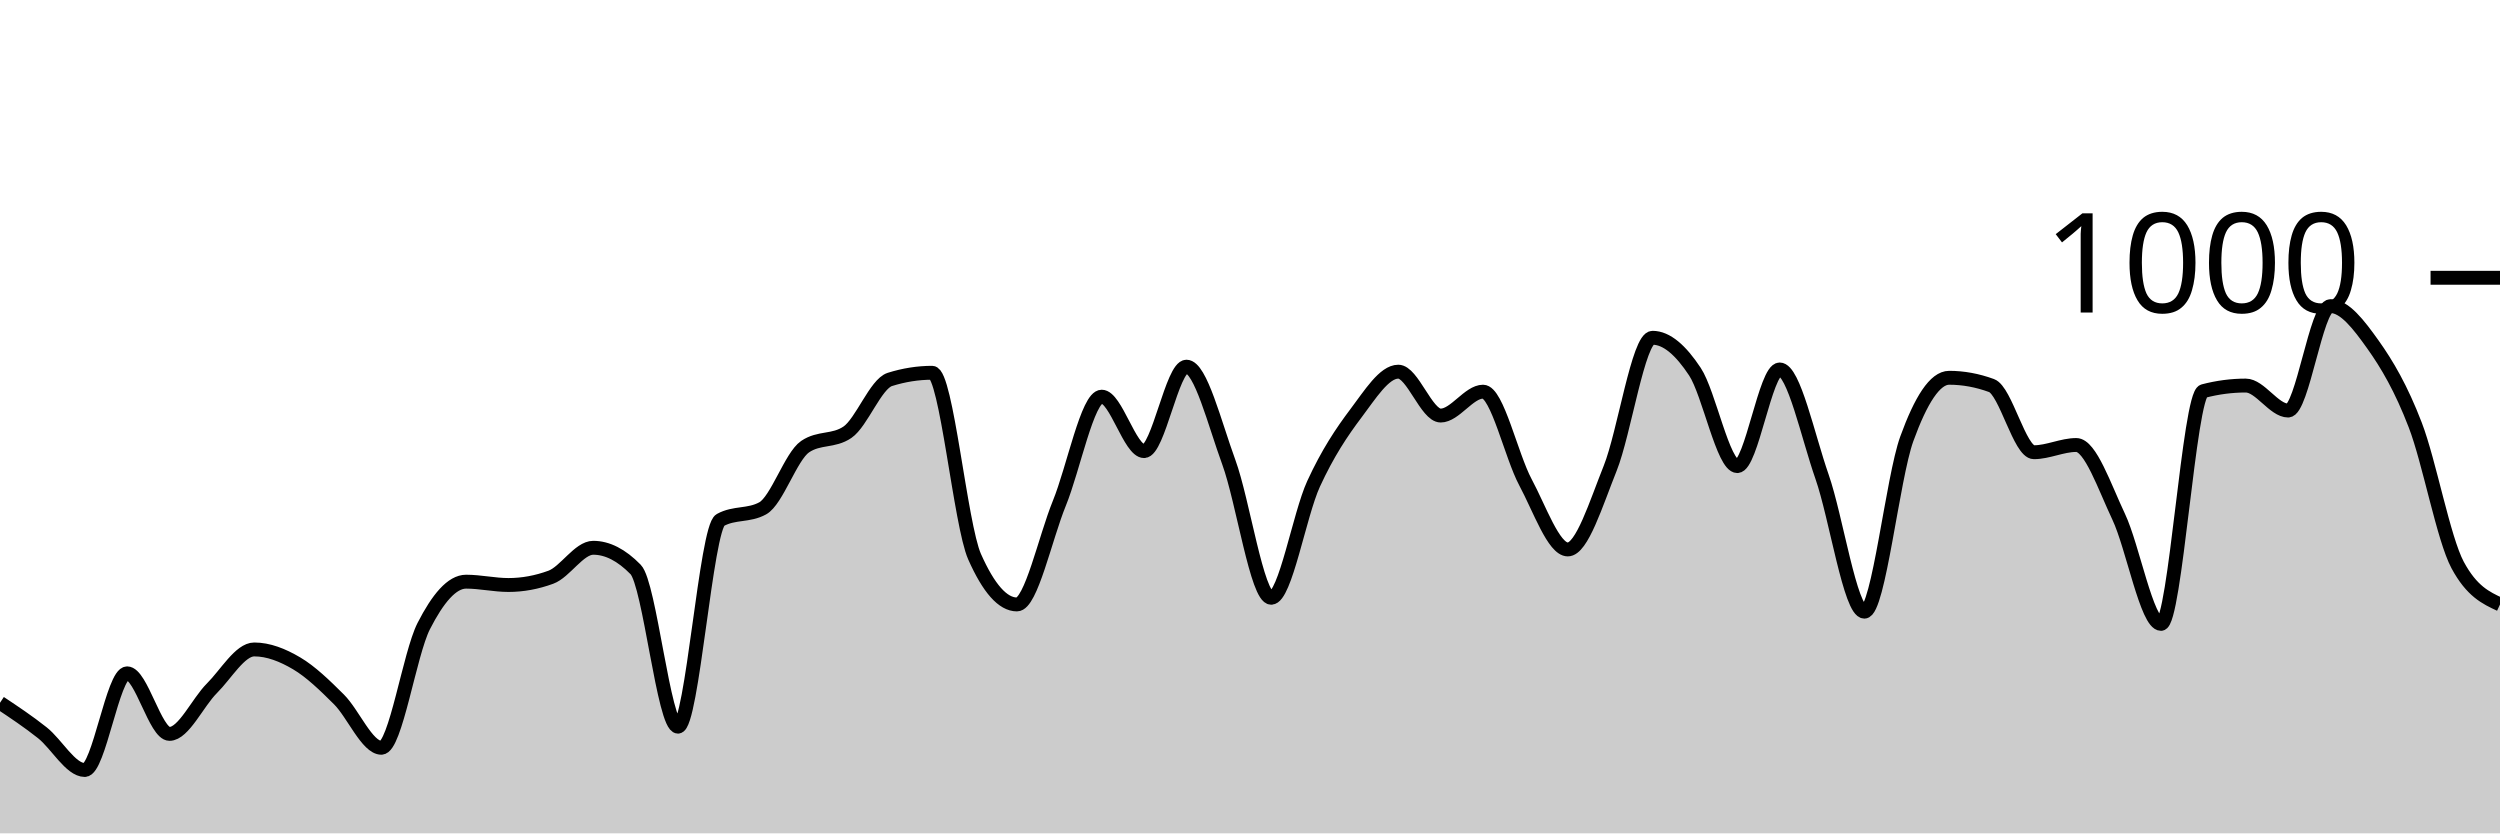
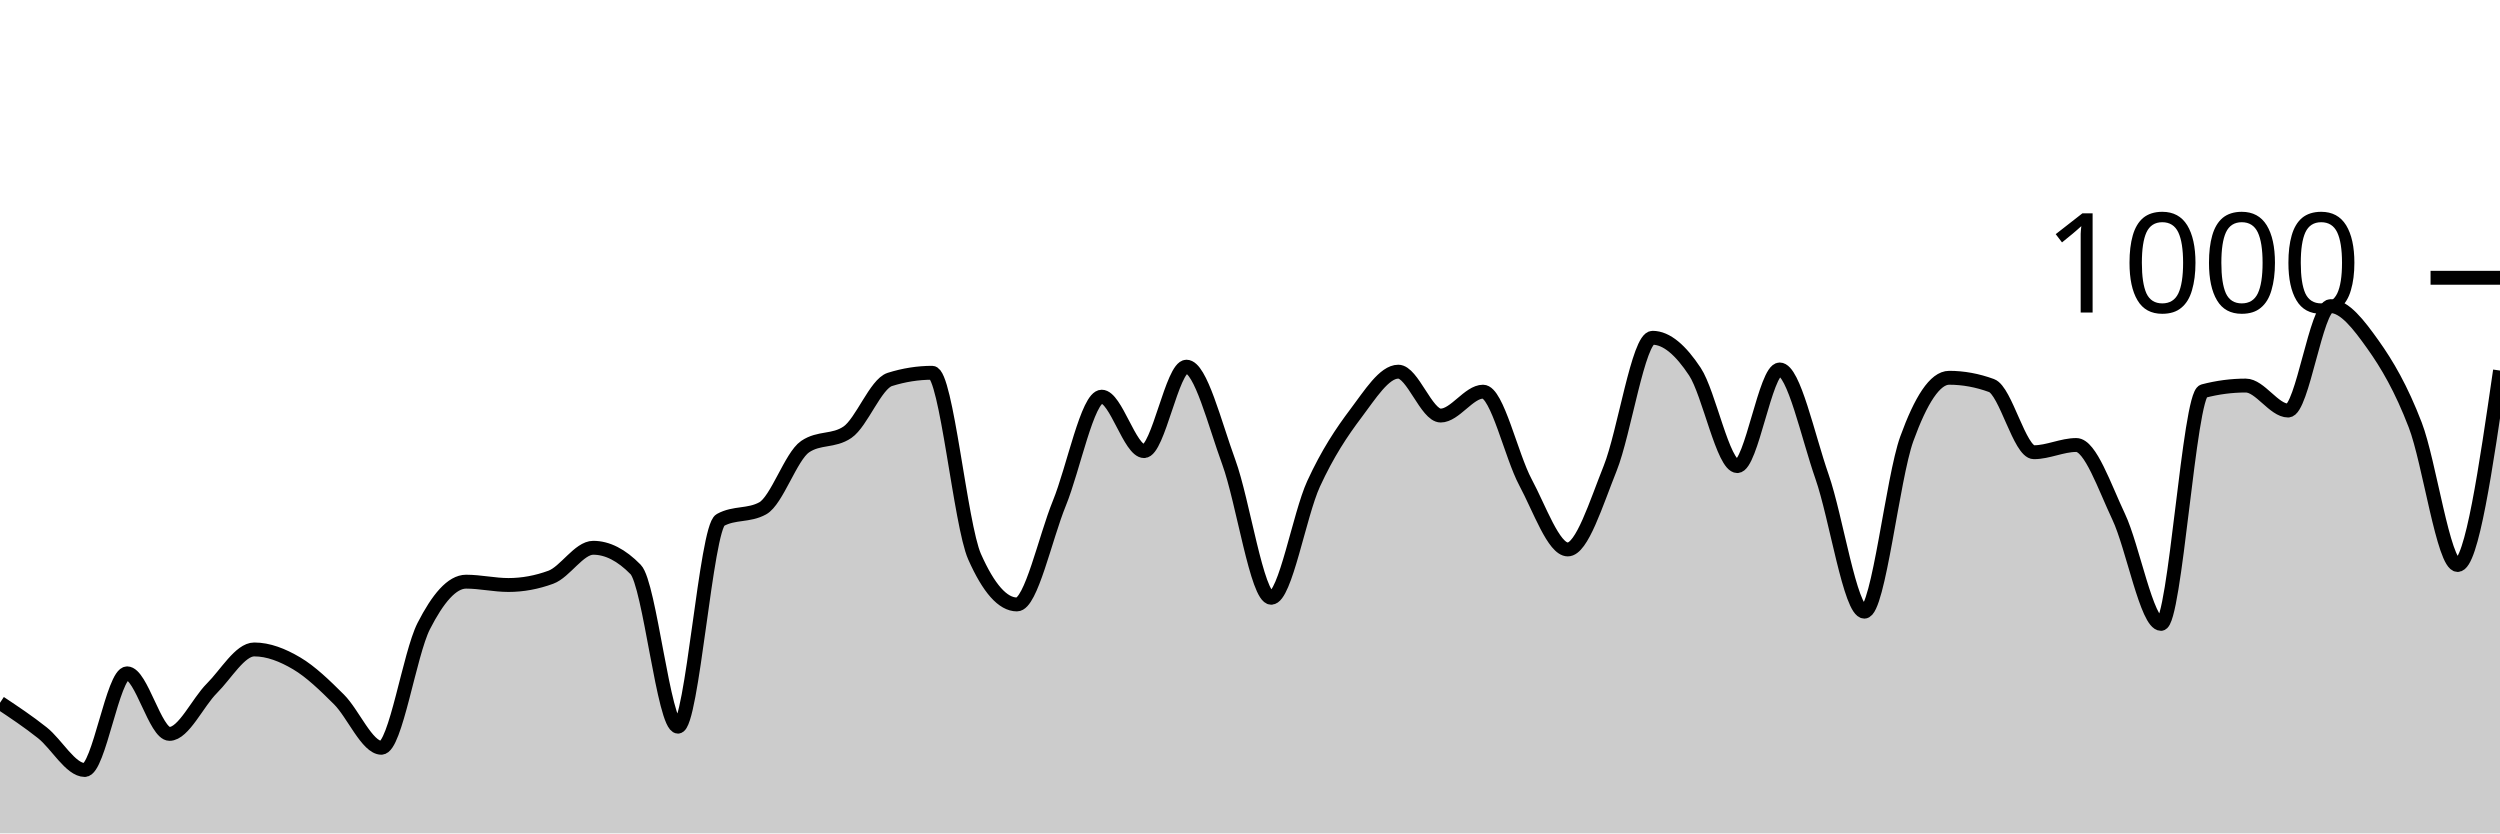
<svg xmlns="http://www.w3.org/2000/svg" viewBox="0 0 180 60">
  <g transform="translate(0,20)">
-     <path class="area" fill="rgba(0, 0, 0, 0.2)" d="M0,30.6C1.017,31.277,2.034,31.953,3.051,32.76C4.068,33.567,5.085,35.44,6.102,35.44C7.119,35.44,8.136,28.48,9.153,28.48C10.169,28.48,11.186,32.84,12.203,32.84C13.22,32.84,14.237,30.573,15.254,29.56C16.271,28.547,17.288,26.76,18.305,26.76C19.322,26.76,20.339,27.16,21.356,27.76C22.373,28.36,23.39,29.347,24.407,30.36C25.424,31.373,26.441,33.84,27.458,33.84C28.475,33.84,29.492,27.073,30.508,25.08C31.525,23.087,32.542,21.88,33.559,21.88C34.576,21.88,35.593,22.12,36.61,22.12C37.627,22.12,38.644,21.933,39.661,21.56C40.678,21.187,41.695,19.44,42.712,19.44C43.729,19.44,44.746,19.96,45.763,21C46.78,22.04,47.797,32.32,48.814,32.32C49.831,32.32,50.847,18,51.864,17.44C52.881,16.88,53.898,17.16,54.915,16.6C55.932,16.04,56.949,12.853,57.966,12.16C58.983,11.467,60,11.813,61.017,11.12C62.034,10.427,63.051,7.64,64.068,7.32C65.085,7,66.102,6.84,67.119,6.84C68.136,6.84,69.153,17.787,70.169,20.08C71.186,22.373,72.203,23.52,73.22,23.52C74.237,23.52,75.254,18.733,76.271,16.24C77.288,13.747,78.305,8.56,79.322,8.56C80.339,8.56,81.356,12.48,82.373,12.48C83.39,12.48,84.407,6.4,85.424,6.4C86.441,6.4,87.458,10.507,88.475,13.28C89.492,16.053,90.508,23.04,91.525,23.04C92.542,23.04,93.559,17.053,94.576,14.84C95.593,12.627,96.61,11.107,97.627,9.76C98.644,8.413,99.661,6.76,100.678,6.76C101.695,6.76,102.712,9.92,103.729,9.92C104.746,9.92,105.763,8.2,106.78,8.2C107.797,8.2,108.814,12.827,109.831,14.72C110.847,16.613,111.864,19.56,112.881,19.56C113.898,19.56,114.915,16.26,115.932,13.72C116.949,11.18,117.966,4.32,118.983,4.32C120,4.32,121.017,5.22,122.034,6.76C123.051,8.3,124.068,13.56,125.085,13.56C126.102,13.56,127.119,6.6,128.136,6.6C129.153,6.6,130.169,11.413,131.186,14.32C132.203,17.227,133.22,24.04,134.237,24.04C135.254,24.04,136.271,14.407,137.288,11.6C138.305,8.793,139.322,7.2,140.339,7.2C141.356,7.2,142.373,7.387,143.39,7.76C144.407,8.133,145.424,12.56,146.441,12.56C147.458,12.56,148.475,12.04,149.492,12.04C150.508,12.04,151.525,15.053,152.542,17.2C153.559,19.347,154.576,24.92,155.593,24.92C156.61,24.92,157.627,8.427,158.644,8.16C159.661,7.893,160.678,7.76,161.695,7.76C162.712,7.76,163.729,9.56,164.746,9.56C165.763,9.56,166.78,2.04,167.797,2.04C168.814,2.04,169.831,3.373,170.847,4.8C171.864,6.227,172.881,7.953,173.898,10.6C174.915,13.247,175.932,18.787,176.949,20.68C177.966,22.573,178.983,23.047,180,23.52L180,40C178.983,40,177.966,40,176.949,40C175.932,40,174.915,40,173.898,40C172.881,40,171.864,40,170.847,40C169.831,40,168.814,40,167.797,40C166.78,40,165.763,40,164.746,40C163.729,40,162.712,40,161.695,40C160.678,40,159.661,40,158.644,40C157.627,40,156.61,40,155.593,40C154.576,40,153.559,40,152.542,40C151.525,40,150.508,40,149.492,40C148.475,40,147.458,40,146.441,40C145.424,40,144.407,40,143.39,40C142.373,40,141.356,40,140.339,40C139.322,40,138.305,40,137.288,40C136.271,40,135.254,40,134.237,40C133.22,40,132.203,40,131.186,40C130.169,40,129.153,40,128.136,40C127.119,40,126.102,40,125.085,40C124.068,40,123.051,40,122.034,40C121.017,40,120,40,118.983,40C117.966,40,116.949,40,115.932,40C114.915,40,113.898,40,112.881,40C111.864,40,110.847,40,109.831,40C108.814,40,107.797,40,106.78,40C105.763,40,104.746,40,103.729,40C102.712,40,101.695,40,100.678,40C99.661,40,98.644,40,97.627,40C96.61,40,95.593,40,94.576,40C93.559,40,92.542,40,91.525,40C90.508,40,89.492,40,88.475,40C87.458,40,86.441,40,85.424,40C84.407,40,83.39,40,82.373,40C81.356,40,80.339,40,79.322,40C78.305,40,77.288,40,76.271,40C75.254,40,74.237,40,73.22,40C72.203,40,71.186,40,70.169,40C69.153,40,68.136,40,67.119,40C66.102,40,65.085,40,64.068,40C63.051,40,62.034,40,61.017,40C60,40,58.983,40,57.966,40C56.949,40,55.932,40,54.915,40C53.898,40,52.881,40,51.864,40C50.847,40,49.831,40,48.814,40C47.797,40,46.78,40,45.763,40C44.746,40,43.729,40,42.712,40C41.695,40,40.678,40,39.661,40C38.644,40,37.627,40,36.61,40C35.593,40,34.576,40,33.559,40C32.542,40,31.525,40,30.508,40C29.492,40,28.475,40,27.458,40C26.441,40,25.424,40,24.407,40C23.39,40,22.373,40,21.356,40C20.339,40,19.322,40,18.305,40C17.288,40,16.271,40,15.254,40C14.237,40,13.22,40,12.203,40C11.186,40,10.169,40,9.153,40C8.136,40,7.119,40,6.102,40C5.085,40,4.068,40,3.051,40C2.034,40,1.017,40,0,40Z" />
-     <path class="line" stroke="black" fill="none" d="M0,30.6C1.017,31.277,2.034,31.953,3.051,32.76C4.068,33.567,5.085,35.44,6.102,35.44C7.119,35.44,8.136,28.48,9.153,28.48C10.169,28.48,11.186,32.84,12.203,32.84C13.22,32.84,14.237,30.573,15.254,29.56C16.271,28.547,17.288,26.76,18.305,26.76C19.322,26.76,20.339,27.16,21.356,27.76C22.373,28.36,23.39,29.347,24.407,30.36C25.424,31.373,26.441,33.84,27.458,33.84C28.475,33.84,29.492,27.073,30.508,25.08C31.525,23.087,32.542,21.88,33.559,21.88C34.576,21.88,35.593,22.12,36.61,22.12C37.627,22.12,38.644,21.933,39.661,21.56C40.678,21.187,41.695,19.44,42.712,19.44C43.729,19.44,44.746,19.96,45.763,21C46.78,22.04,47.797,32.32,48.814,32.32C49.831,32.32,50.847,18,51.864,17.44C52.881,16.88,53.898,17.16,54.915,16.6C55.932,16.04,56.949,12.853,57.966,12.16C58.983,11.467,60,11.813,61.017,11.12C62.034,10.427,63.051,7.64,64.068,7.32C65.085,7,66.102,6.84,67.119,6.84C68.136,6.84,69.153,17.787,70.169,20.08C71.186,22.373,72.203,23.52,73.22,23.52C74.237,23.52,75.254,18.733,76.271,16.24C77.288,13.747,78.305,8.56,79.322,8.56C80.339,8.56,81.356,12.48,82.373,12.48C83.39,12.48,84.407,6.4,85.424,6.4C86.441,6.4,87.458,10.507,88.475,13.28C89.492,16.053,90.508,23.04,91.525,23.04C92.542,23.04,93.559,17.053,94.576,14.84C95.593,12.627,96.61,11.107,97.627,9.76C98.644,8.413,99.661,6.76,100.678,6.76C101.695,6.76,102.712,9.92,103.729,9.92C104.746,9.92,105.763,8.2,106.78,8.2C107.797,8.2,108.814,12.827,109.831,14.72C110.847,16.613,111.864,19.56,112.881,19.56C113.898,19.56,114.915,16.26,115.932,13.72C116.949,11.18,117.966,4.32,118.983,4.32C120,4.32,121.017,5.22,122.034,6.76C123.051,8.3,124.068,13.56,125.085,13.56C126.102,13.56,127.119,6.6,128.136,6.6C129.153,6.6,130.169,11.413,131.186,14.32C132.203,17.227,133.22,24.04,134.237,24.04C135.254,24.04,136.271,14.407,137.288,11.6C138.305,8.793,139.322,7.2,140.339,7.2C141.356,7.2,142.373,7.387,143.39,7.76C144.407,8.133,145.424,12.56,146.441,12.56C147.458,12.56,148.475,12.04,149.492,12.04C150.508,12.04,151.525,15.053,152.542,17.2C153.559,19.347,154.576,24.92,155.593,24.92C156.61,24.92,157.627,8.427,158.644,8.16C159.661,7.893,160.678,7.76,161.695,7.76C162.712,7.76,163.729,9.56,164.746,9.56C165.763,9.56,166.78,2.04,167.797,2.04C168.814,2.04,169.831,3.373,170.847,4.8C171.864,6.227,172.881,7.953,173.898,10.6C174.915,13.247,175.932,18.787,176.949,20.68C177.966,22.573,178.983,23.047,180,23.52" />
+     <path class="area" fill="rgba(0, 0, 0, 0.2)" d="M0,30.6C1.017,31.277,2.034,31.953,3.051,32.76C4.068,33.567,5.085,35.44,6.102,35.44C7.119,35.44,8.136,28.48,9.153,28.48C10.169,28.48,11.186,32.84,12.203,32.84C13.22,32.84,14.237,30.573,15.254,29.56C16.271,28.547,17.288,26.76,18.305,26.76C19.322,26.76,20.339,27.16,21.356,27.76C22.373,28.36,23.39,29.347,24.407,30.36C25.424,31.373,26.441,33.84,27.458,33.84C28.475,33.84,29.492,27.073,30.508,25.08C31.525,23.087,32.542,21.88,33.559,21.88C34.576,21.88,35.593,22.12,36.61,22.12C37.627,22.12,38.644,21.933,39.661,21.56C40.678,21.187,41.695,19.44,42.712,19.44C43.729,19.44,44.746,19.96,45.763,21C46.78,22.04,47.797,32.32,48.814,32.32C49.831,32.32,50.847,18,51.864,17.44C52.881,16.88,53.898,17.16,54.915,16.6C55.932,16.04,56.949,12.853,57.966,12.16C58.983,11.467,60,11.813,61.017,11.12C62.034,10.427,63.051,7.64,64.068,7.32C65.085,7,66.102,6.84,67.119,6.84C68.136,6.84,69.153,17.787,70.169,20.08C71.186,22.373,72.203,23.52,73.22,23.52C74.237,23.52,75.254,18.733,76.271,16.24C77.288,13.747,78.305,8.56,79.322,8.56C80.339,8.56,81.356,12.48,82.373,12.48C83.39,12.48,84.407,6.4,85.424,6.4C86.441,6.4,87.458,10.507,88.475,13.28C89.492,16.053,90.508,23.04,91.525,23.04C92.542,23.04,93.559,17.053,94.576,14.84C95.593,12.627,96.61,11.107,97.627,9.76C98.644,8.413,99.661,6.76,100.678,6.76C101.695,6.76,102.712,9.92,103.729,9.92C104.746,9.92,105.763,8.2,106.78,8.2C107.797,8.2,108.814,12.827,109.831,14.72C110.847,16.613,111.864,19.56,112.881,19.56C113.898,19.56,114.915,16.26,115.932,13.72C116.949,11.18,117.966,4.32,118.983,4.32C120,4.32,121.017,5.22,122.034,6.76C123.051,8.3,124.068,13.56,125.085,13.56C126.102,13.56,127.119,6.6,128.136,6.6C129.153,6.6,130.169,11.413,131.186,14.32C132.203,17.227,133.22,24.04,134.237,24.04C135.254,24.04,136.271,14.407,137.288,11.6C138.305,8.793,139.322,7.2,140.339,7.2C141.356,7.2,142.373,7.387,143.39,7.76C144.407,8.133,145.424,12.56,146.441,12.56C147.458,12.56,148.475,12.04,149.492,12.04C150.508,12.04,151.525,15.053,152.542,17.2C153.559,19.347,154.576,24.92,155.593,24.92C156.61,24.92,157.627,8.427,158.644,8.16C159.661,7.893,160.678,7.76,161.695,7.76C162.712,7.76,163.729,9.56,164.746,9.56C165.763,9.56,166.78,2.04,167.797,2.04C168.814,2.04,169.831,3.373,170.847,4.8C171.864,6.227,172.881,7.953,173.898,10.6C174.915,13.247,175.932,20.68,176.949,20.68C177.966,20.68,178.983,13.68,180,6.68L180,40C178.983,40,177.966,40,176.949,40C175.932,40,174.915,40,173.898,40C172.881,40,171.864,40,170.847,40C169.831,40,168.814,40,167.797,40C166.78,40,165.763,40,164.746,40C163.729,40,162.712,40,161.695,40C160.678,40,159.661,40,158.644,40C157.627,40,156.61,40,155.593,40C154.576,40,153.559,40,152.542,40C151.525,40,150.508,40,149.492,40C148.475,40,147.458,40,146.441,40C145.424,40,144.407,40,143.39,40C142.373,40,141.356,40,140.339,40C139.322,40,138.305,40,137.288,40C136.271,40,135.254,40,134.237,40C133.22,40,132.203,40,131.186,40C130.169,40,129.153,40,128.136,40C127.119,40,126.102,40,125.085,40C124.068,40,123.051,40,122.034,40C121.017,40,120,40,118.983,40C117.966,40,116.949,40,115.932,40C114.915,40,113.898,40,112.881,40C111.864,40,110.847,40,109.831,40C108.814,40,107.797,40,106.78,40C105.763,40,104.746,40,103.729,40C102.712,40,101.695,40,100.678,40C99.661,40,98.644,40,97.627,40C96.61,40,95.593,40,94.576,40C93.559,40,92.542,40,91.525,40C90.508,40,89.492,40,88.475,40C87.458,40,86.441,40,85.424,40C84.407,40,83.39,40,82.373,40C81.356,40,80.339,40,79.322,40C78.305,40,77.288,40,76.271,40C75.254,40,74.237,40,73.22,40C72.203,40,71.186,40,70.169,40C69.153,40,68.136,40,67.119,40C66.102,40,65.085,40,64.068,40C63.051,40,62.034,40,61.017,40C60,40,58.983,40,57.966,40C56.949,40,55.932,40,54.915,40C53.898,40,52.881,40,51.864,40C50.847,40,49.831,40,48.814,40C47.797,40,46.78,40,45.763,40C44.746,40,43.729,40,42.712,40C41.695,40,40.678,40,39.661,40C38.644,40,37.627,40,36.61,40C35.593,40,34.576,40,33.559,40C32.542,40,31.525,40,30.508,40C29.492,40,28.475,40,27.458,40C26.441,40,25.424,40,24.407,40C23.39,40,22.373,40,21.356,40C20.339,40,19.322,40,18.305,40C17.288,40,16.271,40,15.254,40C14.237,40,13.22,40,12.203,40C11.186,40,10.169,40,9.153,40C8.136,40,7.119,40,6.102,40C5.085,40,4.068,40,3.051,40C2.034,40,1.017,40,0,40Z" />
+     <path class="line" stroke="black" fill="none" d="M0,30.6C1.017,31.277,2.034,31.953,3.051,32.76C4.068,33.567,5.085,35.44,6.102,35.44C7.119,35.44,8.136,28.48,9.153,28.48C10.169,28.48,11.186,32.84,12.203,32.84C13.22,32.84,14.237,30.573,15.254,29.56C16.271,28.547,17.288,26.76,18.305,26.76C19.322,26.76,20.339,27.16,21.356,27.76C22.373,28.36,23.39,29.347,24.407,30.36C25.424,31.373,26.441,33.84,27.458,33.84C28.475,33.84,29.492,27.073,30.508,25.08C31.525,23.087,32.542,21.88,33.559,21.88C34.576,21.88,35.593,22.12,36.61,22.12C37.627,22.12,38.644,21.933,39.661,21.56C40.678,21.187,41.695,19.44,42.712,19.44C43.729,19.44,44.746,19.96,45.763,21C46.78,22.04,47.797,32.32,48.814,32.32C49.831,32.32,50.847,18,51.864,17.44C52.881,16.88,53.898,17.16,54.915,16.6C55.932,16.04,56.949,12.853,57.966,12.16C58.983,11.467,60,11.813,61.017,11.12C62.034,10.427,63.051,7.64,64.068,7.32C65.085,7,66.102,6.84,67.119,6.84C68.136,6.84,69.153,17.787,70.169,20.08C71.186,22.373,72.203,23.52,73.22,23.52C74.237,23.52,75.254,18.733,76.271,16.24C77.288,13.747,78.305,8.56,79.322,8.56C80.339,8.56,81.356,12.48,82.373,12.48C83.39,12.48,84.407,6.4,85.424,6.4C86.441,6.4,87.458,10.507,88.475,13.28C89.492,16.053,90.508,23.04,91.525,23.04C92.542,23.04,93.559,17.053,94.576,14.84C95.593,12.627,96.61,11.107,97.627,9.76C98.644,8.413,99.661,6.76,100.678,6.76C101.695,6.76,102.712,9.92,103.729,9.92C104.746,9.92,105.763,8.2,106.78,8.2C107.797,8.2,108.814,12.827,109.831,14.72C110.847,16.613,111.864,19.56,112.881,19.56C113.898,19.56,114.915,16.26,115.932,13.72C116.949,11.18,117.966,4.32,118.983,4.32C120,4.32,121.017,5.22,122.034,6.76C123.051,8.3,124.068,13.56,125.085,13.56C126.102,13.56,127.119,6.6,128.136,6.6C129.153,6.6,130.169,11.413,131.186,14.32C132.203,17.227,133.22,24.04,134.237,24.04C135.254,24.04,136.271,14.407,137.288,11.6C138.305,8.793,139.322,7.2,140.339,7.2C141.356,7.2,142.373,7.387,143.39,7.76C144.407,8.133,145.424,12.56,146.441,12.56C147.458,12.56,148.475,12.04,149.492,12.04C150.508,12.04,151.525,15.053,152.542,17.2C153.559,19.347,154.576,24.92,155.593,24.92C156.61,24.92,157.627,8.427,158.644,8.16C159.661,7.893,160.678,7.76,161.695,7.76C162.712,7.76,163.729,9.56,164.746,9.56C165.763,9.56,166.78,2.04,167.797,2.04C168.814,2.04,169.831,3.373,170.847,4.8C171.864,6.227,172.881,7.953,173.898,10.6C174.915,13.247,175.932,20.68,176.949,20.68C177.966,20.68,178.983,13.68,180,6.68" />
    <path class="axis-ceiling" stroke-width="1" stroke="black" fill="none" d="M175,0L180,0" />
    <text class="axis-ceiling-label" font-family="sans-serif" text-anchor="end" font-size="10px" x="170" y="2.5">1000</text>
  </g>
</svg>
